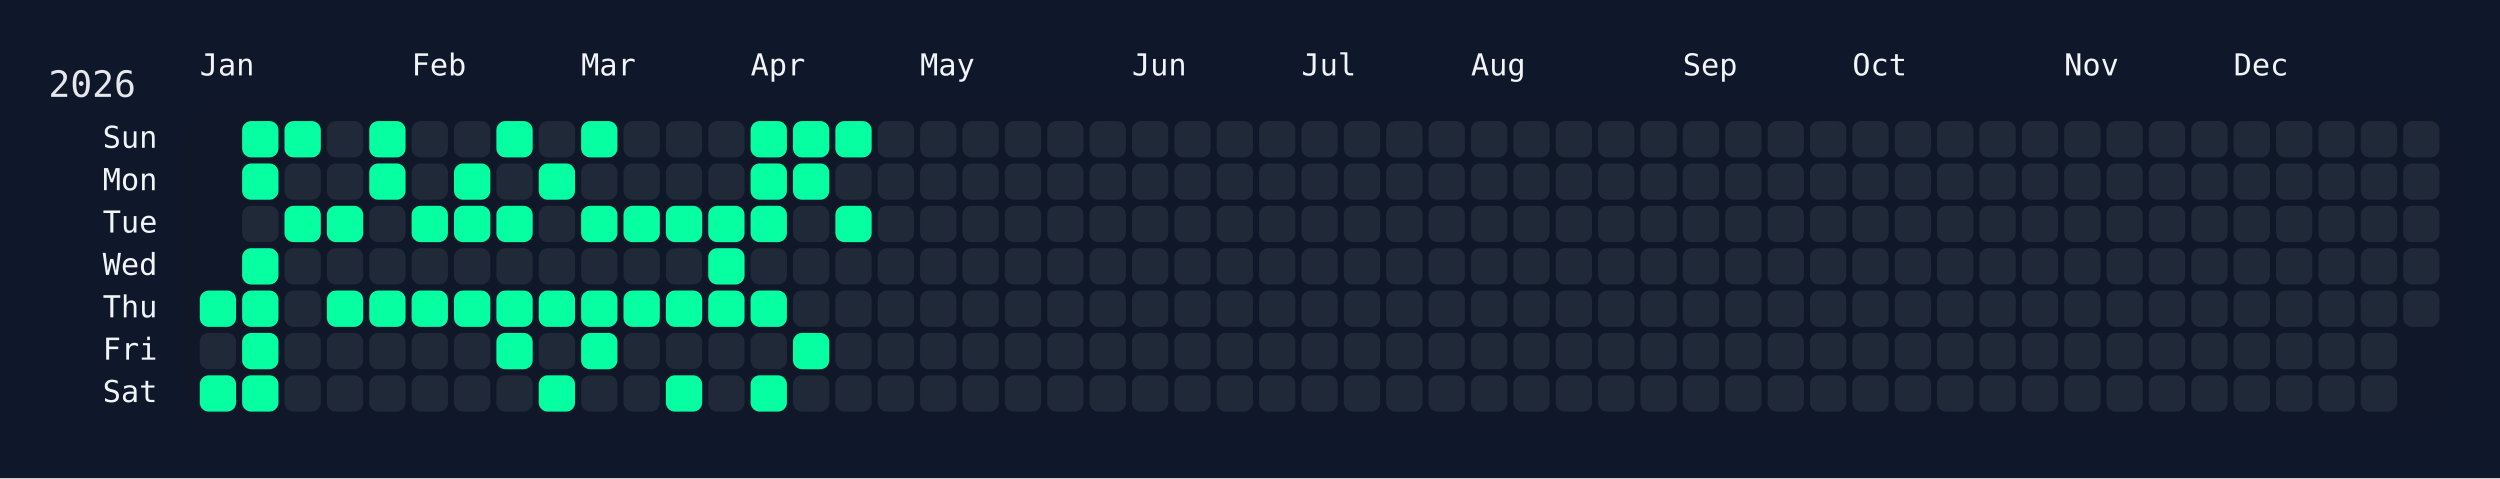
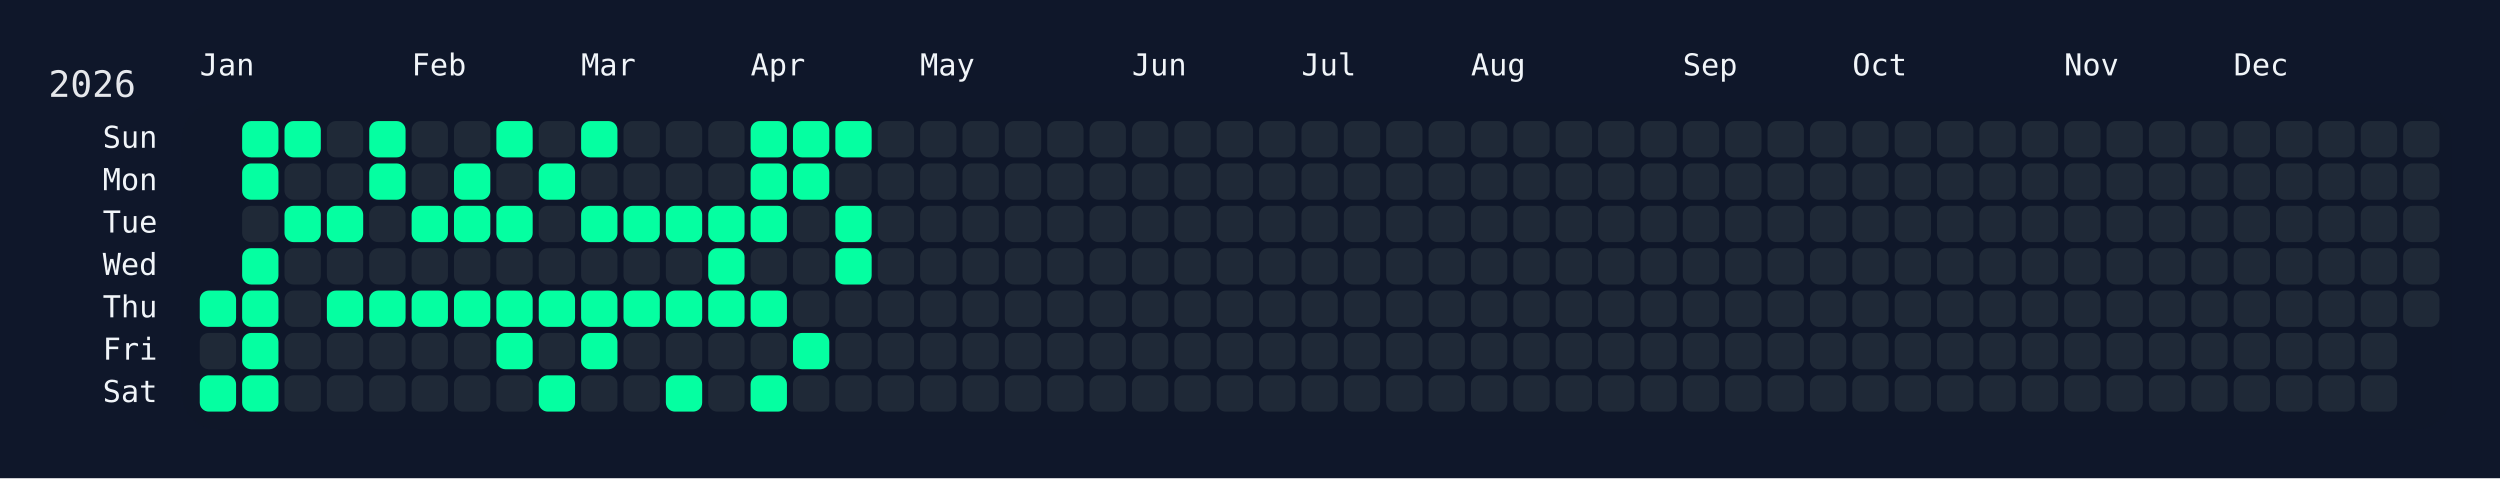
<svg xmlns="http://www.w3.org/2000/svg" width="826" height="158" viewBox="0 0 826 158">
  <rect width="826" height="158" fill="#0f172a" />
  <rect x="60" y="34" width="750" height="108" rx="12" ry="12" fill="rgba(15, 23, 42, 0.8)" />
  <text x="16" y="32" font-size="12" fill="#e5e7eb" font-family="JetBrains Mono, ui-monospace, SFMono-Regular, Menlo, Monaco, Consolas, monospace">2026</text>
  <text x="66" y="18" font-size="10" fill="#f1f5f9" font-family="JetBrains Mono, ui-monospace, SFMono-Regular, Menlo, Monaco, Consolas, monospace" dominant-baseline="hanging">Jan</text>
  <text x="136" y="18" font-size="10" fill="#f1f5f9" font-family="JetBrains Mono, ui-monospace, SFMono-Regular, Menlo, Monaco, Consolas, monospace" dominant-baseline="hanging">Feb</text>
  <text x="192" y="18" font-size="10" fill="#f1f5f9" font-family="JetBrains Mono, ui-monospace, SFMono-Regular, Menlo, Monaco, Consolas, monospace" dominant-baseline="hanging">Mar</text>
  <text x="248" y="18" font-size="10" fill="#f1f5f9" font-family="JetBrains Mono, ui-monospace, SFMono-Regular, Menlo, Monaco, Consolas, monospace" dominant-baseline="hanging">Apr</text>
  <text x="304" y="18" font-size="10" fill="#f1f5f9" font-family="JetBrains Mono, ui-monospace, SFMono-Regular, Menlo, Monaco, Consolas, monospace" dominant-baseline="hanging">May</text>
  <text x="374" y="18" font-size="10" fill="#f1f5f9" font-family="JetBrains Mono, ui-monospace, SFMono-Regular, Menlo, Monaco, Consolas, monospace" dominant-baseline="hanging">Jun</text>
  <text x="430" y="18" font-size="10" fill="#f1f5f9" font-family="JetBrains Mono, ui-monospace, SFMono-Regular, Menlo, Monaco, Consolas, monospace" dominant-baseline="hanging">Jul</text>
  <text x="486" y="18" font-size="10" fill="#f1f5f9" font-family="JetBrains Mono, ui-monospace, SFMono-Regular, Menlo, Monaco, Consolas, monospace" dominant-baseline="hanging">Aug</text>
  <text x="556" y="18" font-size="10" fill="#f1f5f9" font-family="JetBrains Mono, ui-monospace, SFMono-Regular, Menlo, Monaco, Consolas, monospace" dominant-baseline="hanging">Sep</text>
  <text x="612" y="18" font-size="10" fill="#f1f5f9" font-family="JetBrains Mono, ui-monospace, SFMono-Regular, Menlo, Monaco, Consolas, monospace" dominant-baseline="hanging">Oct</text>
  <text x="682" y="18" font-size="10" fill="#f1f5f9" font-family="JetBrains Mono, ui-monospace, SFMono-Regular, Menlo, Monaco, Consolas, monospace" dominant-baseline="hanging">Nov</text>
  <text x="738" y="18" font-size="10" fill="#f1f5f9" font-family="JetBrains Mono, ui-monospace, SFMono-Regular, Menlo, Monaco, Consolas, monospace" dominant-baseline="hanging">Dec</text>
  <text x="52" y="46.0" font-size="10" fill="#f1f5f9" font-family="JetBrains Mono, ui-monospace, SFMono-Regular, Menlo, Monaco, Consolas, monospace" text-anchor="end" dominant-baseline="middle">Sun</text>
  <text x="52" y="60.0" font-size="10" fill="#f1f5f9" font-family="JetBrains Mono, ui-monospace, SFMono-Regular, Menlo, Monaco, Consolas, monospace" text-anchor="end" dominant-baseline="middle">Mon</text>
  <text x="52" y="74.0" font-size="10" fill="#f1f5f9" font-family="JetBrains Mono, ui-monospace, SFMono-Regular, Menlo, Monaco, Consolas, monospace" text-anchor="end" dominant-baseline="middle">Tue</text>
  <text x="52" y="88.0" font-size="10" fill="#f1f5f9" font-family="JetBrains Mono, ui-monospace, SFMono-Regular, Menlo, Monaco, Consolas, monospace" text-anchor="end" dominant-baseline="middle">Wed</text>
  <text x="52" y="102.0" font-size="10" fill="#f1f5f9" font-family="JetBrains Mono, ui-monospace, SFMono-Regular, Menlo, Monaco, Consolas, monospace" text-anchor="end" dominant-baseline="middle">Thu</text>
  <text x="52" y="116.0" font-size="10" fill="#f1f5f9" font-family="JetBrains Mono, ui-monospace, SFMono-Regular, Menlo, Monaco, Consolas, monospace" text-anchor="end" dominant-baseline="middle">Fri</text>
  <text x="52" y="130.0" font-size="10" fill="#f1f5f9" font-family="JetBrains Mono, ui-monospace, SFMono-Regular, Menlo, Monaco, Consolas, monospace" text-anchor="end" dominant-baseline="middle">Sat</text>
  <g transform="translate(66,40)">
    <rect x="0" y="56" width="12" height="12" rx="3" ry="3" fill="#05ffa1" data-date="2026-01-01" />
    <rect x="0" y="70" width="12" height="12" rx="3" ry="3" fill="#1f2937" data-date="2026-01-02" />
    <rect x="0" y="84" width="12" height="12" rx="3" ry="3" fill="#05ffa1" data-date="2026-01-03" />
    <rect x="14" y="0" width="12" height="12" rx="3" ry="3" fill="#05ffa1" data-date="2026-01-04" />
    <rect x="14" y="14" width="12" height="12" rx="3" ry="3" fill="#05ffa1" data-date="2026-01-05" />
    <rect x="14" y="28" width="12" height="12" rx="3" ry="3" fill="#1f2937" data-date="2026-01-06" />
    <rect x="14" y="42" width="12" height="12" rx="3" ry="3" fill="#05ffa1" data-date="2026-01-07" />
    <rect x="14" y="56" width="12" height="12" rx="3" ry="3" fill="#05ffa1" data-date="2026-01-08" />
    <rect x="14" y="70" width="12" height="12" rx="3" ry="3" fill="#05ffa1" data-date="2026-01-09" />
    <rect x="14" y="84" width="12" height="12" rx="3" ry="3" fill="#05ffa1" data-date="2026-01-10" />
    <rect x="28" y="0" width="12" height="12" rx="3" ry="3" fill="#05ffa1" data-date="2026-01-11" />
    <rect x="28" y="14" width="12" height="12" rx="3" ry="3" fill="#1f2937" data-date="2026-01-12" />
    <rect x="28" y="28" width="12" height="12" rx="3" ry="3" fill="#05ffa1" data-date="2026-01-13" />
    <rect x="28" y="42" width="12" height="12" rx="3" ry="3" fill="#1f2937" data-date="2026-01-14" />
    <rect x="28" y="56" width="12" height="12" rx="3" ry="3" fill="#1f2937" data-date="2026-01-15" />
    <rect x="28" y="70" width="12" height="12" rx="3" ry="3" fill="#1f2937" data-date="2026-01-16" />
    <rect x="28" y="84" width="12" height="12" rx="3" ry="3" fill="#1f2937" data-date="2026-01-17" />
    <rect x="42" y="0" width="12" height="12" rx="3" ry="3" fill="#1f2937" data-date="2026-01-18" />
    <rect x="42" y="14" width="12" height="12" rx="3" ry="3" fill="#1f2937" data-date="2026-01-19" />
    <rect x="42" y="28" width="12" height="12" rx="3" ry="3" fill="#05ffa1" data-date="2026-01-20" />
    <rect x="42" y="42" width="12" height="12" rx="3" ry="3" fill="#1f2937" data-date="2026-01-21" />
    <rect x="42" y="56" width="12" height="12" rx="3" ry="3" fill="#05ffa1" data-date="2026-01-22" />
    <rect x="42" y="70" width="12" height="12" rx="3" ry="3" fill="#1f2937" data-date="2026-01-23" />
    <rect x="42" y="84" width="12" height="12" rx="3" ry="3" fill="#1f2937" data-date="2026-01-24" />
    <rect x="56" y="0" width="12" height="12" rx="3" ry="3" fill="#05ffa1" data-date="2026-01-25" />
    <rect x="56" y="14" width="12" height="12" rx="3" ry="3" fill="#05ffa1" data-date="2026-01-26" />
    <rect x="56" y="28" width="12" height="12" rx="3" ry="3" fill="#1f2937" data-date="2026-01-27" />
    <rect x="56" y="42" width="12" height="12" rx="3" ry="3" fill="#1f2937" data-date="2026-01-28" />
    <rect x="56" y="56" width="12" height="12" rx="3" ry="3" fill="#05ffa1" data-date="2026-01-29" />
    <rect x="56" y="70" width="12" height="12" rx="3" ry="3" fill="#1f2937" data-date="2026-01-30" />
    <rect x="56" y="84" width="12" height="12" rx="3" ry="3" fill="#1f2937" data-date="2026-01-31" />
    <rect x="70" y="0" width="12" height="12" rx="3" ry="3" fill="#1f2937" data-date="2026-02-01" />
    <rect x="70" y="14" width="12" height="12" rx="3" ry="3" fill="#1f2937" data-date="2026-02-02" />
    <rect x="70" y="28" width="12" height="12" rx="3" ry="3" fill="#05ffa1" data-date="2026-02-03" />
    <rect x="70" y="42" width="12" height="12" rx="3" ry="3" fill="#1f2937" data-date="2026-02-04" />
    <rect x="70" y="56" width="12" height="12" rx="3" ry="3" fill="#05ffa1" data-date="2026-02-05" />
    <rect x="70" y="70" width="12" height="12" rx="3" ry="3" fill="#1f2937" data-date="2026-02-06" />
    <rect x="70" y="84" width="12" height="12" rx="3" ry="3" fill="#1f2937" data-date="2026-02-07" />
    <rect x="84" y="0" width="12" height="12" rx="3" ry="3" fill="#1f2937" data-date="2026-02-08" />
    <rect x="84" y="14" width="12" height="12" rx="3" ry="3" fill="#05ffa1" data-date="2026-02-09" />
    <rect x="84" y="28" width="12" height="12" rx="3" ry="3" fill="#05ffa1" data-date="2026-02-10" />
    <rect x="84" y="42" width="12" height="12" rx="3" ry="3" fill="#1f2937" data-date="2026-02-11" />
    <rect x="84" y="56" width="12" height="12" rx="3" ry="3" fill="#05ffa1" data-date="2026-02-12" />
    <rect x="84" y="70" width="12" height="12" rx="3" ry="3" fill="#1f2937" data-date="2026-02-13" />
    <rect x="84" y="84" width="12" height="12" rx="3" ry="3" fill="#1f2937" data-date="2026-02-14" />
    <rect x="98" y="0" width="12" height="12" rx="3" ry="3" fill="#05ffa1" data-date="2026-02-15" />
    <rect x="98" y="14" width="12" height="12" rx="3" ry="3" fill="#1f2937" data-date="2026-02-16" />
    <rect x="98" y="28" width="12" height="12" rx="3" ry="3" fill="#05ffa1" data-date="2026-02-17" />
    <rect x="98" y="42" width="12" height="12" rx="3" ry="3" fill="#1f2937" data-date="2026-02-18" />
    <rect x="98" y="56" width="12" height="12" rx="3" ry="3" fill="#05ffa1" data-date="2026-02-19" />
    <rect x="98" y="70" width="12" height="12" rx="3" ry="3" fill="#05ffa1" data-date="2026-02-20" />
    <rect x="98" y="84" width="12" height="12" rx="3" ry="3" fill="#1f2937" data-date="2026-02-21" />
    <rect x="112" y="0" width="12" height="12" rx="3" ry="3" fill="#1f2937" data-date="2026-02-22" />
    <rect x="112" y="14" width="12" height="12" rx="3" ry="3" fill="#05ffa1" data-date="2026-02-23" />
    <rect x="112" y="28" width="12" height="12" rx="3" ry="3" fill="#1f2937" data-date="2026-02-24" />
    <rect x="112" y="42" width="12" height="12" rx="3" ry="3" fill="#1f2937" data-date="2026-02-25" />
    <rect x="112" y="56" width="12" height="12" rx="3" ry="3" fill="#05ffa1" data-date="2026-02-26" />
    <rect x="112" y="70" width="12" height="12" rx="3" ry="3" fill="#1f2937" data-date="2026-02-27" />
    <rect x="112" y="84" width="12" height="12" rx="3" ry="3" fill="#05ffa1" data-date="2026-02-28" />
    <rect x="126" y="0" width="12" height="12" rx="3" ry="3" fill="#05ffa1" data-date="2026-03-01" />
    <rect x="126" y="14" width="12" height="12" rx="3" ry="3" fill="#1f2937" data-date="2026-03-02" />
    <rect x="126" y="28" width="12" height="12" rx="3" ry="3" fill="#05ffa1" data-date="2026-03-03" />
    <rect x="126" y="42" width="12" height="12" rx="3" ry="3" fill="#1f2937" data-date="2026-03-04" />
    <rect x="126" y="56" width="12" height="12" rx="3" ry="3" fill="#05ffa1" data-date="2026-03-05" />
    <rect x="126" y="70" width="12" height="12" rx="3" ry="3" fill="#05ffa1" data-date="2026-03-06" />
    <rect x="126" y="84" width="12" height="12" rx="3" ry="3" fill="#1f2937" data-date="2026-03-07" />
    <rect x="140" y="0" width="12" height="12" rx="3" ry="3" fill="#1f2937" data-date="2026-03-08" />
    <rect x="140" y="14" width="12" height="12" rx="3" ry="3" fill="#1f2937" data-date="2026-03-09" />
    <rect x="140" y="28" width="12" height="12" rx="3" ry="3" fill="#05ffa1" data-date="2026-03-10" />
    <rect x="140" y="42" width="12" height="12" rx="3" ry="3" fill="#1f2937" data-date="2026-03-11" />
    <rect x="140" y="56" width="12" height="12" rx="3" ry="3" fill="#05ffa1" data-date="2026-03-12" />
    <rect x="140" y="70" width="12" height="12" rx="3" ry="3" fill="#1f2937" data-date="2026-03-13" />
    <rect x="140" y="84" width="12" height="12" rx="3" ry="3" fill="#1f2937" data-date="2026-03-14" />
    <rect x="154" y="0" width="12" height="12" rx="3" ry="3" fill="#1f2937" data-date="2026-03-15" />
    <rect x="154" y="14" width="12" height="12" rx="3" ry="3" fill="#1f2937" data-date="2026-03-16" />
    <rect x="154" y="28" width="12" height="12" rx="3" ry="3" fill="#05ffa1" data-date="2026-03-17" />
    <rect x="154" y="42" width="12" height="12" rx="3" ry="3" fill="#1f2937" data-date="2026-03-18" />
    <rect x="154" y="56" width="12" height="12" rx="3" ry="3" fill="#05ffa1" data-date="2026-03-19" />
    <rect x="154" y="70" width="12" height="12" rx="3" ry="3" fill="#1f2937" data-date="2026-03-20" />
    <rect x="154" y="84" width="12" height="12" rx="3" ry="3" fill="#05ffa1" data-date="2026-03-21" />
    <rect x="168" y="0" width="12" height="12" rx="3" ry="3" fill="#1f2937" data-date="2026-03-22" />
    <rect x="168" y="14" width="12" height="12" rx="3" ry="3" fill="#1f2937" data-date="2026-03-23" />
    <rect x="168" y="28" width="12" height="12" rx="3" ry="3" fill="#05ffa1" data-date="2026-03-24" />
    <rect x="168" y="42" width="12" height="12" rx="3" ry="3" fill="#05ffa1" data-date="2026-03-25" />
    <rect x="168" y="56" width="12" height="12" rx="3" ry="3" fill="#05ffa1" data-date="2026-03-26" />
    <rect x="168" y="70" width="12" height="12" rx="3" ry="3" fill="#1f2937" data-date="2026-03-27" />
    <rect x="168" y="84" width="12" height="12" rx="3" ry="3" fill="#1f2937" data-date="2026-03-28" />
    <rect x="182" y="0" width="12" height="12" rx="3" ry="3" fill="#05ffa1" data-date="2026-03-29" />
    <rect x="182" y="14" width="12" height="12" rx="3" ry="3" fill="#05ffa1" data-date="2026-03-30" />
    <rect x="182" y="28" width="12" height="12" rx="3" ry="3" fill="#05ffa1" data-date="2026-03-31" />
    <rect x="182" y="42" width="12" height="12" rx="3" ry="3" fill="#1f2937" data-date="2026-04-01" />
    <rect x="182" y="56" width="12" height="12" rx="3" ry="3" fill="#05ffa1" data-date="2026-04-02" />
    <rect x="182" y="70" width="12" height="12" rx="3" ry="3" fill="#1f2937" data-date="2026-04-03" />
    <rect x="182" y="84" width="12" height="12" rx="3" ry="3" fill="#05ffa1" data-date="2026-04-04" />
    <rect x="196" y="0" width="12" height="12" rx="3" ry="3" fill="#05ffa1" data-date="2026-04-05" />
    <rect x="196" y="14" width="12" height="12" rx="3" ry="3" fill="#05ffa1" data-date="2026-04-06" />
    <rect x="196" y="28" width="12" height="12" rx="3" ry="3" fill="#1f2937" data-date="2026-04-07" />
    <rect x="196" y="42" width="12" height="12" rx="3" ry="3" fill="#1f2937" data-date="2026-04-08" />
    <rect x="196" y="56" width="12" height="12" rx="3" ry="3" fill="#1f2937" data-date="2026-04-09" />
    <rect x="196" y="70" width="12" height="12" rx="3" ry="3" fill="#05ffa1" data-date="2026-04-10" />
    <rect x="196" y="84" width="12" height="12" rx="3" ry="3" fill="#1f2937" data-date="2026-04-11" />
    <rect x="210" y="0" width="12" height="12" rx="3" ry="3" fill="#05ffa1" data-date="2026-04-12" />
    <rect x="210" y="14" width="12" height="12" rx="3" ry="3" fill="#1f2937" data-date="2026-04-13" />
    <rect x="210" y="28" width="12" height="12" rx="3" ry="3" fill="#05ffa1" data-date="2026-04-14" />
-     <rect x="210" y="42" width="12" height="12" rx="3" ry="3" fill="#1f2937" data-date="2026-04-15" />
+     <rect x="210" y="42" width="12" height="12" rx="3" ry="3" fill="#05ffa1" data-date="2026-04-15" />
    <rect x="210" y="56" width="12" height="12" rx="3" ry="3" fill="#1f2937" data-date="2026-04-16" />
    <rect x="210" y="70" width="12" height="12" rx="3" ry="3" fill="#1f2937" data-date="2026-04-17" />
    <rect x="210" y="84" width="12" height="12" rx="3" ry="3" fill="#1f2937" data-date="2026-04-18" />
    <rect x="224" y="0" width="12" height="12" rx="3" ry="3" fill="#1f2937" data-date="2026-04-19" />
    <rect x="224" y="14" width="12" height="12" rx="3" ry="3" fill="#1f2937" data-date="2026-04-20" />
    <rect x="224" y="28" width="12" height="12" rx="3" ry="3" fill="#1f2937" data-date="2026-04-21" />
    <rect x="224" y="42" width="12" height="12" rx="3" ry="3" fill="#1f2937" data-date="2026-04-22" />
    <rect x="224" y="56" width="12" height="12" rx="3" ry="3" fill="#1f2937" data-date="2026-04-23" />
    <rect x="224" y="70" width="12" height="12" rx="3" ry="3" fill="#1f2937" data-date="2026-04-24" />
    <rect x="224" y="84" width="12" height="12" rx="3" ry="3" fill="#1f2937" data-date="2026-04-25" />
    <rect x="238" y="0" width="12" height="12" rx="3" ry="3" fill="#1f2937" data-date="2026-04-26" />
    <rect x="238" y="14" width="12" height="12" rx="3" ry="3" fill="#1f2937" data-date="2026-04-27" />
    <rect x="238" y="28" width="12" height="12" rx="3" ry="3" fill="#1f2937" data-date="2026-04-28" />
    <rect x="238" y="42" width="12" height="12" rx="3" ry="3" fill="#1f2937" data-date="2026-04-29" />
    <rect x="238" y="56" width="12" height="12" rx="3" ry="3" fill="#1f2937" data-date="2026-04-30" />
    <rect x="238" y="70" width="12" height="12" rx="3" ry="3" fill="#1f2937" data-date="2026-05-01" />
    <rect x="238" y="84" width="12" height="12" rx="3" ry="3" fill="#1f2937" data-date="2026-05-02" />
    <rect x="252" y="0" width="12" height="12" rx="3" ry="3" fill="#1f2937" data-date="2026-05-03" />
    <rect x="252" y="14" width="12" height="12" rx="3" ry="3" fill="#1f2937" data-date="2026-05-04" />
    <rect x="252" y="28" width="12" height="12" rx="3" ry="3" fill="#1f2937" data-date="2026-05-05" />
    <rect x="252" y="42" width="12" height="12" rx="3" ry="3" fill="#1f2937" data-date="2026-05-06" />
    <rect x="252" y="56" width="12" height="12" rx="3" ry="3" fill="#1f2937" data-date="2026-05-07" />
    <rect x="252" y="70" width="12" height="12" rx="3" ry="3" fill="#1f2937" data-date="2026-05-08" />
    <rect x="252" y="84" width="12" height="12" rx="3" ry="3" fill="#1f2937" data-date="2026-05-09" />
    <rect x="266" y="0" width="12" height="12" rx="3" ry="3" fill="#1f2937" data-date="2026-05-10" />
    <rect x="266" y="14" width="12" height="12" rx="3" ry="3" fill="#1f2937" data-date="2026-05-11" />
    <rect x="266" y="28" width="12" height="12" rx="3" ry="3" fill="#1f2937" data-date="2026-05-12" />
    <rect x="266" y="42" width="12" height="12" rx="3" ry="3" fill="#1f2937" data-date="2026-05-13" />
    <rect x="266" y="56" width="12" height="12" rx="3" ry="3" fill="#1f2937" data-date="2026-05-14" />
    <rect x="266" y="70" width="12" height="12" rx="3" ry="3" fill="#1f2937" data-date="2026-05-15" />
    <rect x="266" y="84" width="12" height="12" rx="3" ry="3" fill="#1f2937" data-date="2026-05-16" />
    <rect x="280" y="0" width="12" height="12" rx="3" ry="3" fill="#1f2937" data-date="2026-05-17" />
    <rect x="280" y="14" width="12" height="12" rx="3" ry="3" fill="#1f2937" data-date="2026-05-18" />
    <rect x="280" y="28" width="12" height="12" rx="3" ry="3" fill="#1f2937" data-date="2026-05-19" />
    <rect x="280" y="42" width="12" height="12" rx="3" ry="3" fill="#1f2937" data-date="2026-05-20" />
    <rect x="280" y="56" width="12" height="12" rx="3" ry="3" fill="#1f2937" data-date="2026-05-21" />
    <rect x="280" y="70" width="12" height="12" rx="3" ry="3" fill="#1f2937" data-date="2026-05-22" />
    <rect x="280" y="84" width="12" height="12" rx="3" ry="3" fill="#1f2937" data-date="2026-05-23" />
    <rect x="294" y="0" width="12" height="12" rx="3" ry="3" fill="#1f2937" data-date="2026-05-24" />
    <rect x="294" y="14" width="12" height="12" rx="3" ry="3" fill="#1f2937" data-date="2026-05-25" />
    <rect x="294" y="28" width="12" height="12" rx="3" ry="3" fill="#1f2937" data-date="2026-05-26" />
    <rect x="294" y="42" width="12" height="12" rx="3" ry="3" fill="#1f2937" data-date="2026-05-27" />
    <rect x="294" y="56" width="12" height="12" rx="3" ry="3" fill="#1f2937" data-date="2026-05-28" />
    <rect x="294" y="70" width="12" height="12" rx="3" ry="3" fill="#1f2937" data-date="2026-05-29" />
    <rect x="294" y="84" width="12" height="12" rx="3" ry="3" fill="#1f2937" data-date="2026-05-30" />
    <rect x="308" y="0" width="12" height="12" rx="3" ry="3" fill="#1f2937" data-date="2026-05-31" />
    <rect x="308" y="14" width="12" height="12" rx="3" ry="3" fill="#1f2937" data-date="2026-06-01" />
    <rect x="308" y="28" width="12" height="12" rx="3" ry="3" fill="#1f2937" data-date="2026-06-02" />
    <rect x="308" y="42" width="12" height="12" rx="3" ry="3" fill="#1f2937" data-date="2026-06-03" />
    <rect x="308" y="56" width="12" height="12" rx="3" ry="3" fill="#1f2937" data-date="2026-06-04" />
    <rect x="308" y="70" width="12" height="12" rx="3" ry="3" fill="#1f2937" data-date="2026-06-05" />
    <rect x="308" y="84" width="12" height="12" rx="3" ry="3" fill="#1f2937" data-date="2026-06-06" />
    <rect x="322" y="0" width="12" height="12" rx="3" ry="3" fill="#1f2937" data-date="2026-06-07" />
    <rect x="322" y="14" width="12" height="12" rx="3" ry="3" fill="#1f2937" data-date="2026-06-08" />
    <rect x="322" y="28" width="12" height="12" rx="3" ry="3" fill="#1f2937" data-date="2026-06-09" />
    <rect x="322" y="42" width="12" height="12" rx="3" ry="3" fill="#1f2937" data-date="2026-06-10" />
    <rect x="322" y="56" width="12" height="12" rx="3" ry="3" fill="#1f2937" data-date="2026-06-11" />
    <rect x="322" y="70" width="12" height="12" rx="3" ry="3" fill="#1f2937" data-date="2026-06-12" />
    <rect x="322" y="84" width="12" height="12" rx="3" ry="3" fill="#1f2937" data-date="2026-06-13" />
    <rect x="336" y="0" width="12" height="12" rx="3" ry="3" fill="#1f2937" data-date="2026-06-14" />
    <rect x="336" y="14" width="12" height="12" rx="3" ry="3" fill="#1f2937" data-date="2026-06-15" />
    <rect x="336" y="28" width="12" height="12" rx="3" ry="3" fill="#1f2937" data-date="2026-06-16" />
    <rect x="336" y="42" width="12" height="12" rx="3" ry="3" fill="#1f2937" data-date="2026-06-17" />
    <rect x="336" y="56" width="12" height="12" rx="3" ry="3" fill="#1f2937" data-date="2026-06-18" />
    <rect x="336" y="70" width="12" height="12" rx="3" ry="3" fill="#1f2937" data-date="2026-06-19" />
    <rect x="336" y="84" width="12" height="12" rx="3" ry="3" fill="#1f2937" data-date="2026-06-20" />
    <rect x="350" y="0" width="12" height="12" rx="3" ry="3" fill="#1f2937" data-date="2026-06-21" />
    <rect x="350" y="14" width="12" height="12" rx="3" ry="3" fill="#1f2937" data-date="2026-06-22" />
    <rect x="350" y="28" width="12" height="12" rx="3" ry="3" fill="#1f2937" data-date="2026-06-23" />
    <rect x="350" y="42" width="12" height="12" rx="3" ry="3" fill="#1f2937" data-date="2026-06-24" />
    <rect x="350" y="56" width="12" height="12" rx="3" ry="3" fill="#1f2937" data-date="2026-06-25" />
    <rect x="350" y="70" width="12" height="12" rx="3" ry="3" fill="#1f2937" data-date="2026-06-26" />
    <rect x="350" y="84" width="12" height="12" rx="3" ry="3" fill="#1f2937" data-date="2026-06-27" />
    <rect x="364" y="0" width="12" height="12" rx="3" ry="3" fill="#1f2937" data-date="2026-06-28" />
    <rect x="364" y="14" width="12" height="12" rx="3" ry="3" fill="#1f2937" data-date="2026-06-29" />
    <rect x="364" y="28" width="12" height="12" rx="3" ry="3" fill="#1f2937" data-date="2026-06-30" />
    <rect x="364" y="42" width="12" height="12" rx="3" ry="3" fill="#1f2937" data-date="2026-07-01" />
    <rect x="364" y="56" width="12" height="12" rx="3" ry="3" fill="#1f2937" data-date="2026-07-02" />
    <rect x="364" y="70" width="12" height="12" rx="3" ry="3" fill="#1f2937" data-date="2026-07-03" />
    <rect x="364" y="84" width="12" height="12" rx="3" ry="3" fill="#1f2937" data-date="2026-07-04" />
    <rect x="378" y="0" width="12" height="12" rx="3" ry="3" fill="#1f2937" data-date="2026-07-05" />
    <rect x="378" y="14" width="12" height="12" rx="3" ry="3" fill="#1f2937" data-date="2026-07-06" />
    <rect x="378" y="28" width="12" height="12" rx="3" ry="3" fill="#1f2937" data-date="2026-07-07" />
    <rect x="378" y="42" width="12" height="12" rx="3" ry="3" fill="#1f2937" data-date="2026-07-08" />
    <rect x="378" y="56" width="12" height="12" rx="3" ry="3" fill="#1f2937" data-date="2026-07-09" />
    <rect x="378" y="70" width="12" height="12" rx="3" ry="3" fill="#1f2937" data-date="2026-07-10" />
    <rect x="378" y="84" width="12" height="12" rx="3" ry="3" fill="#1f2937" data-date="2026-07-11" />
    <rect x="392" y="0" width="12" height="12" rx="3" ry="3" fill="#1f2937" data-date="2026-07-12" />
    <rect x="392" y="14" width="12" height="12" rx="3" ry="3" fill="#1f2937" data-date="2026-07-13" />
    <rect x="392" y="28" width="12" height="12" rx="3" ry="3" fill="#1f2937" data-date="2026-07-14" />
    <rect x="392" y="42" width="12" height="12" rx="3" ry="3" fill="#1f2937" data-date="2026-07-15" />
    <rect x="392" y="56" width="12" height="12" rx="3" ry="3" fill="#1f2937" data-date="2026-07-16" />
    <rect x="392" y="70" width="12" height="12" rx="3" ry="3" fill="#1f2937" data-date="2026-07-17" />
    <rect x="392" y="84" width="12" height="12" rx="3" ry="3" fill="#1f2937" data-date="2026-07-18" />
    <rect x="406" y="0" width="12" height="12" rx="3" ry="3" fill="#1f2937" data-date="2026-07-19" />
    <rect x="406" y="14" width="12" height="12" rx="3" ry="3" fill="#1f2937" data-date="2026-07-20" />
    <rect x="406" y="28" width="12" height="12" rx="3" ry="3" fill="#1f2937" data-date="2026-07-21" />
    <rect x="406" y="42" width="12" height="12" rx="3" ry="3" fill="#1f2937" data-date="2026-07-22" />
    <rect x="406" y="56" width="12" height="12" rx="3" ry="3" fill="#1f2937" data-date="2026-07-23" />
    <rect x="406" y="70" width="12" height="12" rx="3" ry="3" fill="#1f2937" data-date="2026-07-24" />
    <rect x="406" y="84" width="12" height="12" rx="3" ry="3" fill="#1f2937" data-date="2026-07-25" />
    <rect x="420" y="0" width="12" height="12" rx="3" ry="3" fill="#1f2937" data-date="2026-07-26" />
    <rect x="420" y="14" width="12" height="12" rx="3" ry="3" fill="#1f2937" data-date="2026-07-27" />
    <rect x="420" y="28" width="12" height="12" rx="3" ry="3" fill="#1f2937" data-date="2026-07-28" />
    <rect x="420" y="42" width="12" height="12" rx="3" ry="3" fill="#1f2937" data-date="2026-07-29" />
    <rect x="420" y="56" width="12" height="12" rx="3" ry="3" fill="#1f2937" data-date="2026-07-30" />
    <rect x="420" y="70" width="12" height="12" rx="3" ry="3" fill="#1f2937" data-date="2026-07-31" />
    <rect x="420" y="84" width="12" height="12" rx="3" ry="3" fill="#1f2937" data-date="2026-08-01" />
    <rect x="434" y="0" width="12" height="12" rx="3" ry="3" fill="#1f2937" data-date="2026-08-02" />
    <rect x="434" y="14" width="12" height="12" rx="3" ry="3" fill="#1f2937" data-date="2026-08-03" />
    <rect x="434" y="28" width="12" height="12" rx="3" ry="3" fill="#1f2937" data-date="2026-08-04" />
    <rect x="434" y="42" width="12" height="12" rx="3" ry="3" fill="#1f2937" data-date="2026-08-05" />
    <rect x="434" y="56" width="12" height="12" rx="3" ry="3" fill="#1f2937" data-date="2026-08-06" />
    <rect x="434" y="70" width="12" height="12" rx="3" ry="3" fill="#1f2937" data-date="2026-08-07" />
    <rect x="434" y="84" width="12" height="12" rx="3" ry="3" fill="#1f2937" data-date="2026-08-08" />
    <rect x="448" y="0" width="12" height="12" rx="3" ry="3" fill="#1f2937" data-date="2026-08-09" />
    <rect x="448" y="14" width="12" height="12" rx="3" ry="3" fill="#1f2937" data-date="2026-08-10" />
    <rect x="448" y="28" width="12" height="12" rx="3" ry="3" fill="#1f2937" data-date="2026-08-11" />
    <rect x="448" y="42" width="12" height="12" rx="3" ry="3" fill="#1f2937" data-date="2026-08-12" />
    <rect x="448" y="56" width="12" height="12" rx="3" ry="3" fill="#1f2937" data-date="2026-08-13" />
    <rect x="448" y="70" width="12" height="12" rx="3" ry="3" fill="#1f2937" data-date="2026-08-14" />
    <rect x="448" y="84" width="12" height="12" rx="3" ry="3" fill="#1f2937" data-date="2026-08-15" />
    <rect x="462" y="0" width="12" height="12" rx="3" ry="3" fill="#1f2937" data-date="2026-08-16" />
    <rect x="462" y="14" width="12" height="12" rx="3" ry="3" fill="#1f2937" data-date="2026-08-17" />
    <rect x="462" y="28" width="12" height="12" rx="3" ry="3" fill="#1f2937" data-date="2026-08-18" />
    <rect x="462" y="42" width="12" height="12" rx="3" ry="3" fill="#1f2937" data-date="2026-08-19" />
    <rect x="462" y="56" width="12" height="12" rx="3" ry="3" fill="#1f2937" data-date="2026-08-20" />
    <rect x="462" y="70" width="12" height="12" rx="3" ry="3" fill="#1f2937" data-date="2026-08-21" />
    <rect x="462" y="84" width="12" height="12" rx="3" ry="3" fill="#1f2937" data-date="2026-08-22" />
    <rect x="476" y="0" width="12" height="12" rx="3" ry="3" fill="#1f2937" data-date="2026-08-23" />
    <rect x="476" y="14" width="12" height="12" rx="3" ry="3" fill="#1f2937" data-date="2026-08-24" />
    <rect x="476" y="28" width="12" height="12" rx="3" ry="3" fill="#1f2937" data-date="2026-08-25" />
    <rect x="476" y="42" width="12" height="12" rx="3" ry="3" fill="#1f2937" data-date="2026-08-26" />
    <rect x="476" y="56" width="12" height="12" rx="3" ry="3" fill="#1f2937" data-date="2026-08-27" />
    <rect x="476" y="70" width="12" height="12" rx="3" ry="3" fill="#1f2937" data-date="2026-08-28" />
    <rect x="476" y="84" width="12" height="12" rx="3" ry="3" fill="#1f2937" data-date="2026-08-29" />
    <rect x="490" y="0" width="12" height="12" rx="3" ry="3" fill="#1f2937" data-date="2026-08-30" />
    <rect x="490" y="14" width="12" height="12" rx="3" ry="3" fill="#1f2937" data-date="2026-08-31" />
    <rect x="490" y="28" width="12" height="12" rx="3" ry="3" fill="#1f2937" data-date="2026-09-01" />
    <rect x="490" y="42" width="12" height="12" rx="3" ry="3" fill="#1f2937" data-date="2026-09-02" />
    <rect x="490" y="56" width="12" height="12" rx="3" ry="3" fill="#1f2937" data-date="2026-09-03" />
    <rect x="490" y="70" width="12" height="12" rx="3" ry="3" fill="#1f2937" data-date="2026-09-04" />
    <rect x="490" y="84" width="12" height="12" rx="3" ry="3" fill="#1f2937" data-date="2026-09-05" />
    <rect x="504" y="0" width="12" height="12" rx="3" ry="3" fill="#1f2937" data-date="2026-09-06" />
    <rect x="504" y="14" width="12" height="12" rx="3" ry="3" fill="#1f2937" data-date="2026-09-07" />
    <rect x="504" y="28" width="12" height="12" rx="3" ry="3" fill="#1f2937" data-date="2026-09-08" />
    <rect x="504" y="42" width="12" height="12" rx="3" ry="3" fill="#1f2937" data-date="2026-09-09" />
    <rect x="504" y="56" width="12" height="12" rx="3" ry="3" fill="#1f2937" data-date="2026-09-10" />
    <rect x="504" y="70" width="12" height="12" rx="3" ry="3" fill="#1f2937" data-date="2026-09-11" />
    <rect x="504" y="84" width="12" height="12" rx="3" ry="3" fill="#1f2937" data-date="2026-09-12" />
    <rect x="518" y="0" width="12" height="12" rx="3" ry="3" fill="#1f2937" data-date="2026-09-13" />
    <rect x="518" y="14" width="12" height="12" rx="3" ry="3" fill="#1f2937" data-date="2026-09-14" />
    <rect x="518" y="28" width="12" height="12" rx="3" ry="3" fill="#1f2937" data-date="2026-09-15" />
    <rect x="518" y="42" width="12" height="12" rx="3" ry="3" fill="#1f2937" data-date="2026-09-16" />
    <rect x="518" y="56" width="12" height="12" rx="3" ry="3" fill="#1f2937" data-date="2026-09-17" />
    <rect x="518" y="70" width="12" height="12" rx="3" ry="3" fill="#1f2937" data-date="2026-09-18" />
    <rect x="518" y="84" width="12" height="12" rx="3" ry="3" fill="#1f2937" data-date="2026-09-19" />
    <rect x="532" y="0" width="12" height="12" rx="3" ry="3" fill="#1f2937" data-date="2026-09-20" />
    <rect x="532" y="14" width="12" height="12" rx="3" ry="3" fill="#1f2937" data-date="2026-09-21" />
    <rect x="532" y="28" width="12" height="12" rx="3" ry="3" fill="#1f2937" data-date="2026-09-22" />
    <rect x="532" y="42" width="12" height="12" rx="3" ry="3" fill="#1f2937" data-date="2026-09-23" />
    <rect x="532" y="56" width="12" height="12" rx="3" ry="3" fill="#1f2937" data-date="2026-09-24" />
    <rect x="532" y="70" width="12" height="12" rx="3" ry="3" fill="#1f2937" data-date="2026-09-25" />
    <rect x="532" y="84" width="12" height="12" rx="3" ry="3" fill="#1f2937" data-date="2026-09-26" />
    <rect x="546" y="0" width="12" height="12" rx="3" ry="3" fill="#1f2937" data-date="2026-09-27" />
    <rect x="546" y="14" width="12" height="12" rx="3" ry="3" fill="#1f2937" data-date="2026-09-28" />
    <rect x="546" y="28" width="12" height="12" rx="3" ry="3" fill="#1f2937" data-date="2026-09-29" />
    <rect x="546" y="42" width="12" height="12" rx="3" ry="3" fill="#1f2937" data-date="2026-09-30" />
    <rect x="546" y="56" width="12" height="12" rx="3" ry="3" fill="#1f2937" data-date="2026-10-01" />
    <rect x="546" y="70" width="12" height="12" rx="3" ry="3" fill="#1f2937" data-date="2026-10-02" />
    <rect x="546" y="84" width="12" height="12" rx="3" ry="3" fill="#1f2937" data-date="2026-10-03" />
    <rect x="560" y="0" width="12" height="12" rx="3" ry="3" fill="#1f2937" data-date="2026-10-04" />
    <rect x="560" y="14" width="12" height="12" rx="3" ry="3" fill="#1f2937" data-date="2026-10-05" />
    <rect x="560" y="28" width="12" height="12" rx="3" ry="3" fill="#1f2937" data-date="2026-10-06" />
    <rect x="560" y="42" width="12" height="12" rx="3" ry="3" fill="#1f2937" data-date="2026-10-07" />
    <rect x="560" y="56" width="12" height="12" rx="3" ry="3" fill="#1f2937" data-date="2026-10-08" />
    <rect x="560" y="70" width="12" height="12" rx="3" ry="3" fill="#1f2937" data-date="2026-10-09" />
    <rect x="560" y="84" width="12" height="12" rx="3" ry="3" fill="#1f2937" data-date="2026-10-10" />
    <rect x="574" y="0" width="12" height="12" rx="3" ry="3" fill="#1f2937" data-date="2026-10-11" />
    <rect x="574" y="14" width="12" height="12" rx="3" ry="3" fill="#1f2937" data-date="2026-10-12" />
    <rect x="574" y="28" width="12" height="12" rx="3" ry="3" fill="#1f2937" data-date="2026-10-13" />
    <rect x="574" y="42" width="12" height="12" rx="3" ry="3" fill="#1f2937" data-date="2026-10-14" />
    <rect x="574" y="56" width="12" height="12" rx="3" ry="3" fill="#1f2937" data-date="2026-10-15" />
    <rect x="574" y="70" width="12" height="12" rx="3" ry="3" fill="#1f2937" data-date="2026-10-16" />
    <rect x="574" y="84" width="12" height="12" rx="3" ry="3" fill="#1f2937" data-date="2026-10-17" />
    <rect x="588" y="0" width="12" height="12" rx="3" ry="3" fill="#1f2937" data-date="2026-10-18" />
    <rect x="588" y="14" width="12" height="12" rx="3" ry="3" fill="#1f2937" data-date="2026-10-19" />
    <rect x="588" y="28" width="12" height="12" rx="3" ry="3" fill="#1f2937" data-date="2026-10-20" />
    <rect x="588" y="42" width="12" height="12" rx="3" ry="3" fill="#1f2937" data-date="2026-10-21" />
    <rect x="588" y="56" width="12" height="12" rx="3" ry="3" fill="#1f2937" data-date="2026-10-22" />
    <rect x="588" y="70" width="12" height="12" rx="3" ry="3" fill="#1f2937" data-date="2026-10-23" />
    <rect x="588" y="84" width="12" height="12" rx="3" ry="3" fill="#1f2937" data-date="2026-10-24" />
    <rect x="602" y="0" width="12" height="12" rx="3" ry="3" fill="#1f2937" data-date="2026-10-25" />
    <rect x="602" y="14" width="12" height="12" rx="3" ry="3" fill="#1f2937" data-date="2026-10-26" />
    <rect x="602" y="28" width="12" height="12" rx="3" ry="3" fill="#1f2937" data-date="2026-10-27" />
    <rect x="602" y="42" width="12" height="12" rx="3" ry="3" fill="#1f2937" data-date="2026-10-28" />
    <rect x="602" y="56" width="12" height="12" rx="3" ry="3" fill="#1f2937" data-date="2026-10-29" />
    <rect x="602" y="70" width="12" height="12" rx="3" ry="3" fill="#1f2937" data-date="2026-10-30" />
    <rect x="602" y="84" width="12" height="12" rx="3" ry="3" fill="#1f2937" data-date="2026-10-31" />
    <rect x="616" y="0" width="12" height="12" rx="3" ry="3" fill="#1f2937" data-date="2026-11-01" />
    <rect x="616" y="14" width="12" height="12" rx="3" ry="3" fill="#1f2937" data-date="2026-11-02" />
    <rect x="616" y="28" width="12" height="12" rx="3" ry="3" fill="#1f2937" data-date="2026-11-03" />
    <rect x="616" y="42" width="12" height="12" rx="3" ry="3" fill="#1f2937" data-date="2026-11-04" />
    <rect x="616" y="56" width="12" height="12" rx="3" ry="3" fill="#1f2937" data-date="2026-11-05" />
    <rect x="616" y="70" width="12" height="12" rx="3" ry="3" fill="#1f2937" data-date="2026-11-06" />
    <rect x="616" y="84" width="12" height="12" rx="3" ry="3" fill="#1f2937" data-date="2026-11-07" />
    <rect x="630" y="0" width="12" height="12" rx="3" ry="3" fill="#1f2937" data-date="2026-11-08" />
    <rect x="630" y="14" width="12" height="12" rx="3" ry="3" fill="#1f2937" data-date="2026-11-09" />
    <rect x="630" y="28" width="12" height="12" rx="3" ry="3" fill="#1f2937" data-date="2026-11-10" />
    <rect x="630" y="42" width="12" height="12" rx="3" ry="3" fill="#1f2937" data-date="2026-11-11" />
    <rect x="630" y="56" width="12" height="12" rx="3" ry="3" fill="#1f2937" data-date="2026-11-12" />
    <rect x="630" y="70" width="12" height="12" rx="3" ry="3" fill="#1f2937" data-date="2026-11-13" />
    <rect x="630" y="84" width="12" height="12" rx="3" ry="3" fill="#1f2937" data-date="2026-11-14" />
    <rect x="644" y="0" width="12" height="12" rx="3" ry="3" fill="#1f2937" data-date="2026-11-15" />
    <rect x="644" y="14" width="12" height="12" rx="3" ry="3" fill="#1f2937" data-date="2026-11-16" />
    <rect x="644" y="28" width="12" height="12" rx="3" ry="3" fill="#1f2937" data-date="2026-11-17" />
    <rect x="644" y="42" width="12" height="12" rx="3" ry="3" fill="#1f2937" data-date="2026-11-18" />
    <rect x="644" y="56" width="12" height="12" rx="3" ry="3" fill="#1f2937" data-date="2026-11-19" />
    <rect x="644" y="70" width="12" height="12" rx="3" ry="3" fill="#1f2937" data-date="2026-11-20" />
    <rect x="644" y="84" width="12" height="12" rx="3" ry="3" fill="#1f2937" data-date="2026-11-21" />
    <rect x="658" y="0" width="12" height="12" rx="3" ry="3" fill="#1f2937" data-date="2026-11-22" />
    <rect x="658" y="14" width="12" height="12" rx="3" ry="3" fill="#1f2937" data-date="2026-11-23" />
    <rect x="658" y="28" width="12" height="12" rx="3" ry="3" fill="#1f2937" data-date="2026-11-24" />
    <rect x="658" y="42" width="12" height="12" rx="3" ry="3" fill="#1f2937" data-date="2026-11-25" />
    <rect x="658" y="56" width="12" height="12" rx="3" ry="3" fill="#1f2937" data-date="2026-11-26" />
    <rect x="658" y="70" width="12" height="12" rx="3" ry="3" fill="#1f2937" data-date="2026-11-27" />
    <rect x="658" y="84" width="12" height="12" rx="3" ry="3" fill="#1f2937" data-date="2026-11-28" />
    <rect x="672" y="0" width="12" height="12" rx="3" ry="3" fill="#1f2937" data-date="2026-11-29" />
    <rect x="672" y="14" width="12" height="12" rx="3" ry="3" fill="#1f2937" data-date="2026-11-30" />
    <rect x="672" y="28" width="12" height="12" rx="3" ry="3" fill="#1f2937" data-date="2026-12-01" />
    <rect x="672" y="42" width="12" height="12" rx="3" ry="3" fill="#1f2937" data-date="2026-12-02" />
    <rect x="672" y="56" width="12" height="12" rx="3" ry="3" fill="#1f2937" data-date="2026-12-03" />
    <rect x="672" y="70" width="12" height="12" rx="3" ry="3" fill="#1f2937" data-date="2026-12-04" />
    <rect x="672" y="84" width="12" height="12" rx="3" ry="3" fill="#1f2937" data-date="2026-12-05" />
    <rect x="686" y="0" width="12" height="12" rx="3" ry="3" fill="#1f2937" data-date="2026-12-06" />
    <rect x="686" y="14" width="12" height="12" rx="3" ry="3" fill="#1f2937" data-date="2026-12-07" />
    <rect x="686" y="28" width="12" height="12" rx="3" ry="3" fill="#1f2937" data-date="2026-12-08" />
    <rect x="686" y="42" width="12" height="12" rx="3" ry="3" fill="#1f2937" data-date="2026-12-09" />
    <rect x="686" y="56" width="12" height="12" rx="3" ry="3" fill="#1f2937" data-date="2026-12-10" />
    <rect x="686" y="70" width="12" height="12" rx="3" ry="3" fill="#1f2937" data-date="2026-12-11" />
    <rect x="686" y="84" width="12" height="12" rx="3" ry="3" fill="#1f2937" data-date="2026-12-12" />
    <rect x="700" y="0" width="12" height="12" rx="3" ry="3" fill="#1f2937" data-date="2026-12-13" />
    <rect x="700" y="14" width="12" height="12" rx="3" ry="3" fill="#1f2937" data-date="2026-12-14" />
    <rect x="700" y="28" width="12" height="12" rx="3" ry="3" fill="#1f2937" data-date="2026-12-15" />
    <rect x="700" y="42" width="12" height="12" rx="3" ry="3" fill="#1f2937" data-date="2026-12-16" />
    <rect x="700" y="56" width="12" height="12" rx="3" ry="3" fill="#1f2937" data-date="2026-12-17" />
    <rect x="700" y="70" width="12" height="12" rx="3" ry="3" fill="#1f2937" data-date="2026-12-18" />
    <rect x="700" y="84" width="12" height="12" rx="3" ry="3" fill="#1f2937" data-date="2026-12-19" />
    <rect x="714" y="0" width="12" height="12" rx="3" ry="3" fill="#1f2937" data-date="2026-12-20" />
    <rect x="714" y="14" width="12" height="12" rx="3" ry="3" fill="#1f2937" data-date="2026-12-21" />
    <rect x="714" y="28" width="12" height="12" rx="3" ry="3" fill="#1f2937" data-date="2026-12-22" />
    <rect x="714" y="42" width="12" height="12" rx="3" ry="3" fill="#1f2937" data-date="2026-12-23" />
    <rect x="714" y="56" width="12" height="12" rx="3" ry="3" fill="#1f2937" data-date="2026-12-24" />
    <rect x="714" y="70" width="12" height="12" rx="3" ry="3" fill="#1f2937" data-date="2026-12-25" />
    <rect x="714" y="84" width="12" height="12" rx="3" ry="3" fill="#1f2937" data-date="2026-12-26" />
    <rect x="728" y="0" width="12" height="12" rx="3" ry="3" fill="#1f2937" data-date="2026-12-27" />
    <rect x="728" y="14" width="12" height="12" rx="3" ry="3" fill="#1f2937" data-date="2026-12-28" />
    <rect x="728" y="28" width="12" height="12" rx="3" ry="3" fill="#1f2937" data-date="2026-12-29" />
    <rect x="728" y="42" width="12" height="12" rx="3" ry="3" fill="#1f2937" data-date="2026-12-30" />
    <rect x="728" y="56" width="12" height="12" rx="3" ry="3" fill="#1f2937" data-date="2026-12-31" />
  </g>
</svg>
